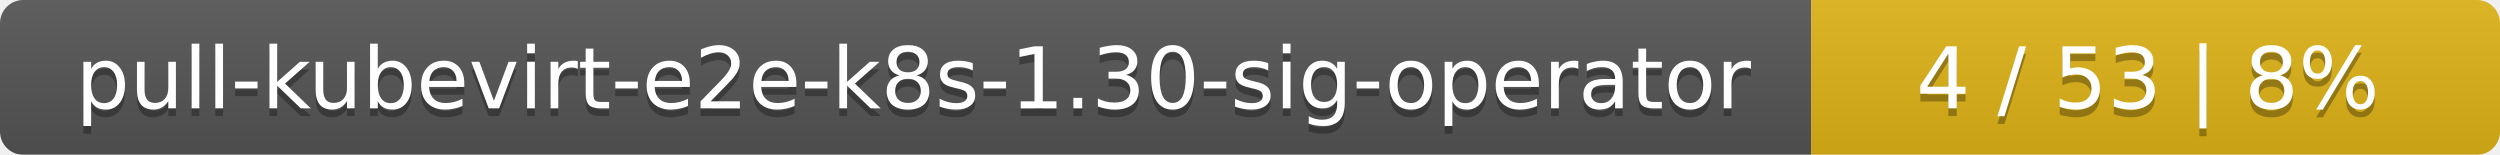
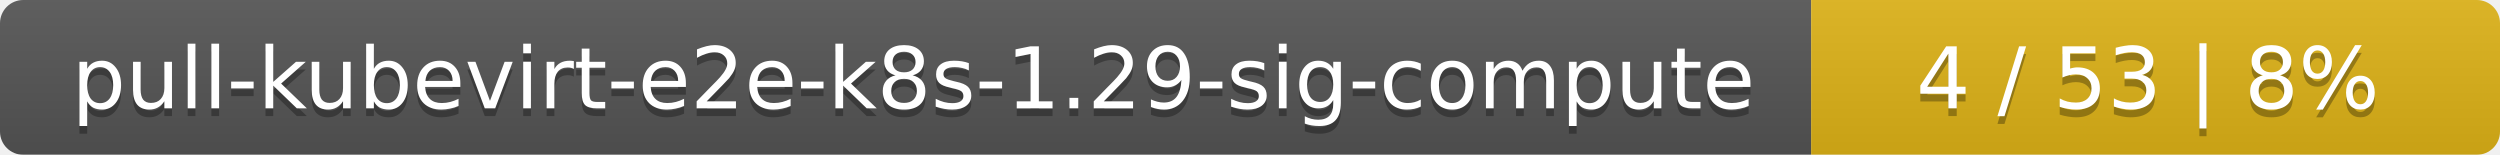
<svg xmlns="http://www.w3.org/2000/svg" width="323" height="20">
  <linearGradient id="smooth" x2="0" y2="100%">
    <stop offset="0" stop-color="#bbb" stop-opacity=".1" />
    <stop offset="1" stop-opacity=".1" />
  </linearGradient>
  <mask id="round">
    <rect width="323" height="20" rx="3" fill="#fff" />
  </mask>
  <g mask="url(#round)">
    <rect width="234" height="20" fill="#555" />
    <rect x="234" width="89" height="20" fill="#dfb317" />
    <rect width="323" height="20" fill="url(#smooth)" />
  </g>
  <g fill="#fff" text-anchor="middle" font-family="DejaVu Sans,Verdana,Geneva,sans-serif" font-size="11">
-     <text x="118" y="15" fill="#010101" fill-opacity=".3">pull-kubevirt-e2e-k8s-1.30-sig-operator</text>
-     <text x="118" y="14">pull-kubevirt-e2e-k8s-1.30-sig-operator</text>
+     <text x="118" y="15" fill="#010101" fill-opacity=".3">pull-kubevirt-e2e-k8s-1.29-sig-compute</text>
+     <text x="118" y="14">pull-kubevirt-e2e-k8s-1.29-sig-compute</text>
    <text x="277.5" y="15" fill="#010101" fill-opacity=".3">4 / 53    |    8%</text>
    <text x="277.5" y="14">4 / 53    |    8%</text>
  </g>
</svg>
